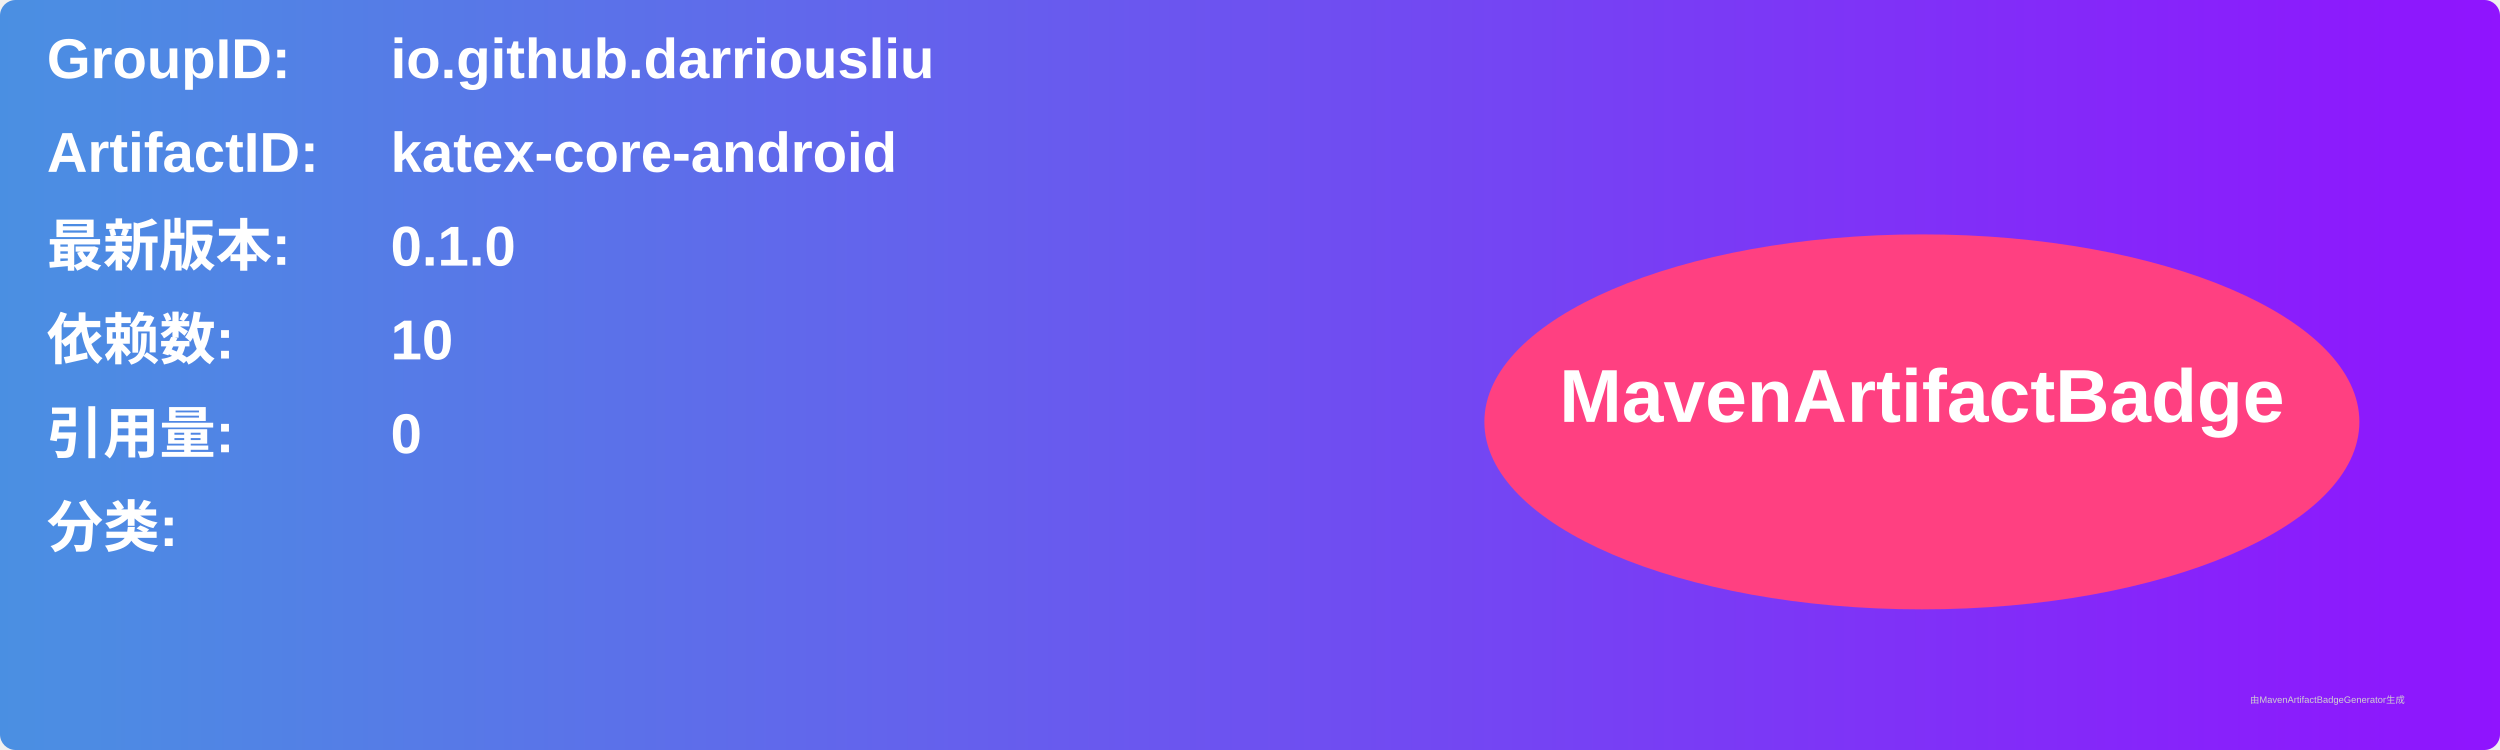
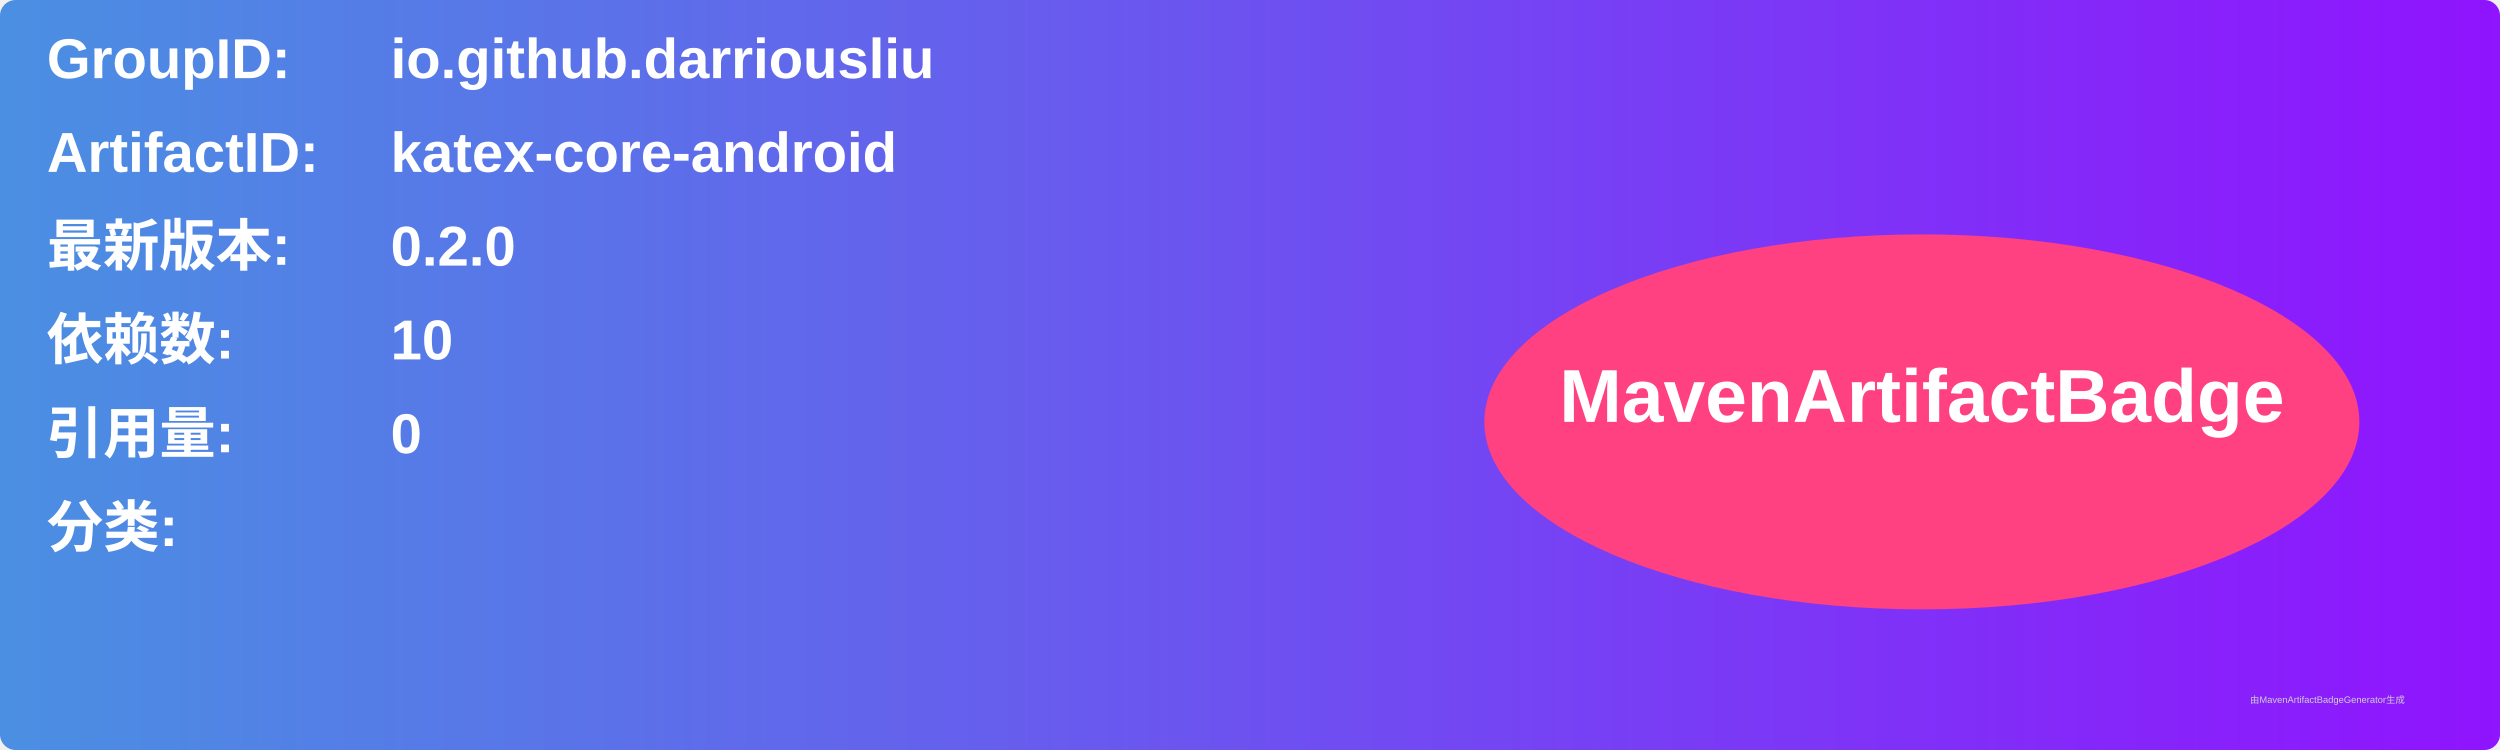
<svg xmlns="http://www.w3.org/2000/svg" width="800" height="240" viewBox="0 0 800 240">
  <linearGradient id="grad" x1="0%" y1="0%" x2="100%" y2="0%">
    <stop offset="0%" stop-color="#4a90e2" />
    <stop offset="100%" stop-color="#9013fe" />
  </linearGradient>
  <rect width="100%" height="100%" rx="5" ry="5" fill="url(#grad)" />
  <g transform="translate(15, 15)">
    <text x="0" y="10" font-family="Arial" font-size="18" fill="white" font-weight="bold" width="260">GroupID:</text>
    <text x="110" y="10" font-family="Arial" font-size="18" fill="white" font-weight="bold" width="460">io.github.darriousliu</text>
    <text x="0" y="40" font-family="Arial" font-size="18" fill="white" font-weight="bold" width="260">ArtifactID:</text>
    <text x="110" y="40" font-family="Arial" font-size="18" fill="white" font-weight="bold" width="460">katex-core-android</text>
    <text x="0" y="70" font-family="Arial" font-size="18" fill="white" font-weight="bold">最新版本:</text>
    <text x="110" y="70" font-family="Arial" font-size="18" fill="white" font-weight="bold">
-       <tspan font-weight="bold">0.1.0</tspan>
+       <tspan font-weight="bold">0.2.0</tspan>
    </text>
    <text x="0" y="100" font-family="Arial" font-size="18" fill="white" font-weight="bold">依赖数: </text>
    <text x="110" y="100" font-family="Arial" font-size="18" fill="white">
      <tspan font-weight="bold">10</tspan>
    </text>
    <text x="0" y="130" font-family="Arial" font-size="18" fill="white" font-weight="bold">引用量: </text>
    <text x="110" y="130" font-family="Arial" font-size="18" fill="white">
      <tspan font-weight="bold">0</tspan>
    </text>
    <text x="0" y="160" font-family="Arial" font-size="18" fill="white" font-weight="bold">分类:</text>
    <text x="10" y="190" font-family="Arial" font-size="10" fill="white">
      <tspan font-weight="bold" />
    </text>
    <ellipse cx="600" cy="120" rx="140" ry="60" fill="#ff4081" />
    <text x="600" y="120" text-anchor="middle" font-family="Arial" font-size="24" fill="white" font-weight="bold">MavenArtifactBadge</text>
  </g>
  <text x="720" y="225" font-family="Arial" font-size="3" fill="#d0d0d0">由MavenArtifactBadgeGenerator生成</text>
</svg>
